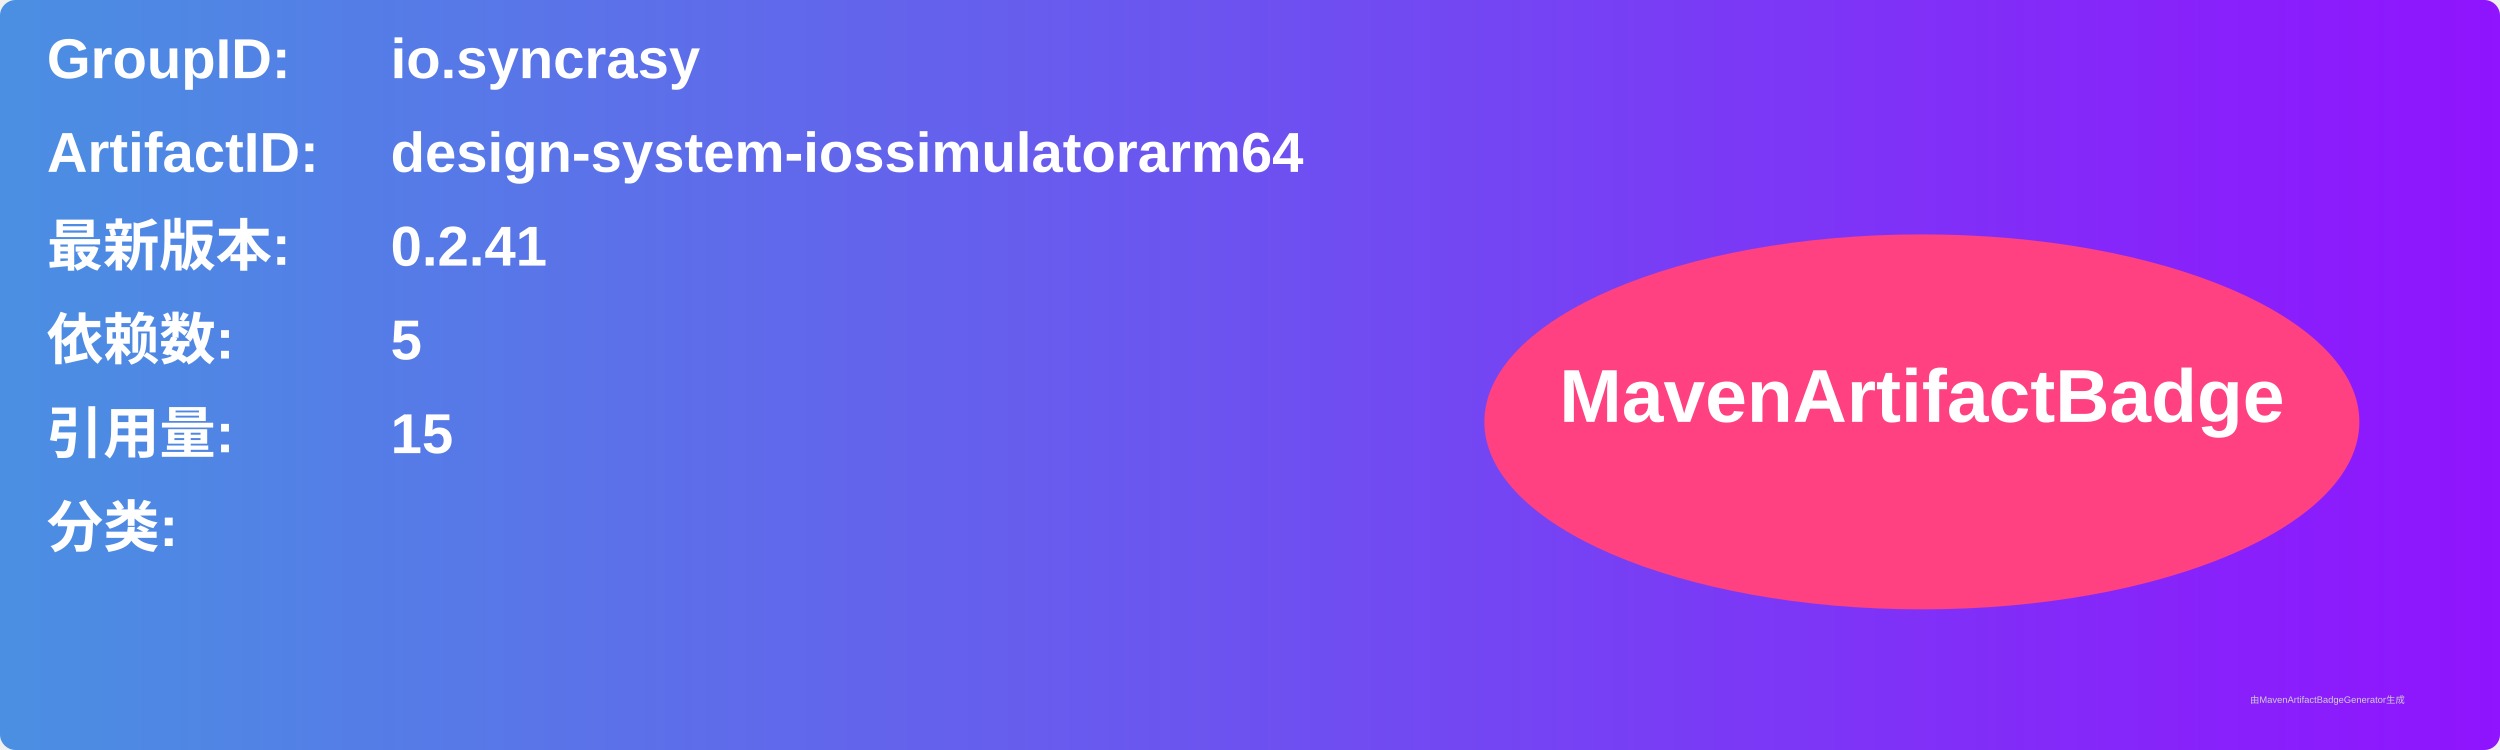
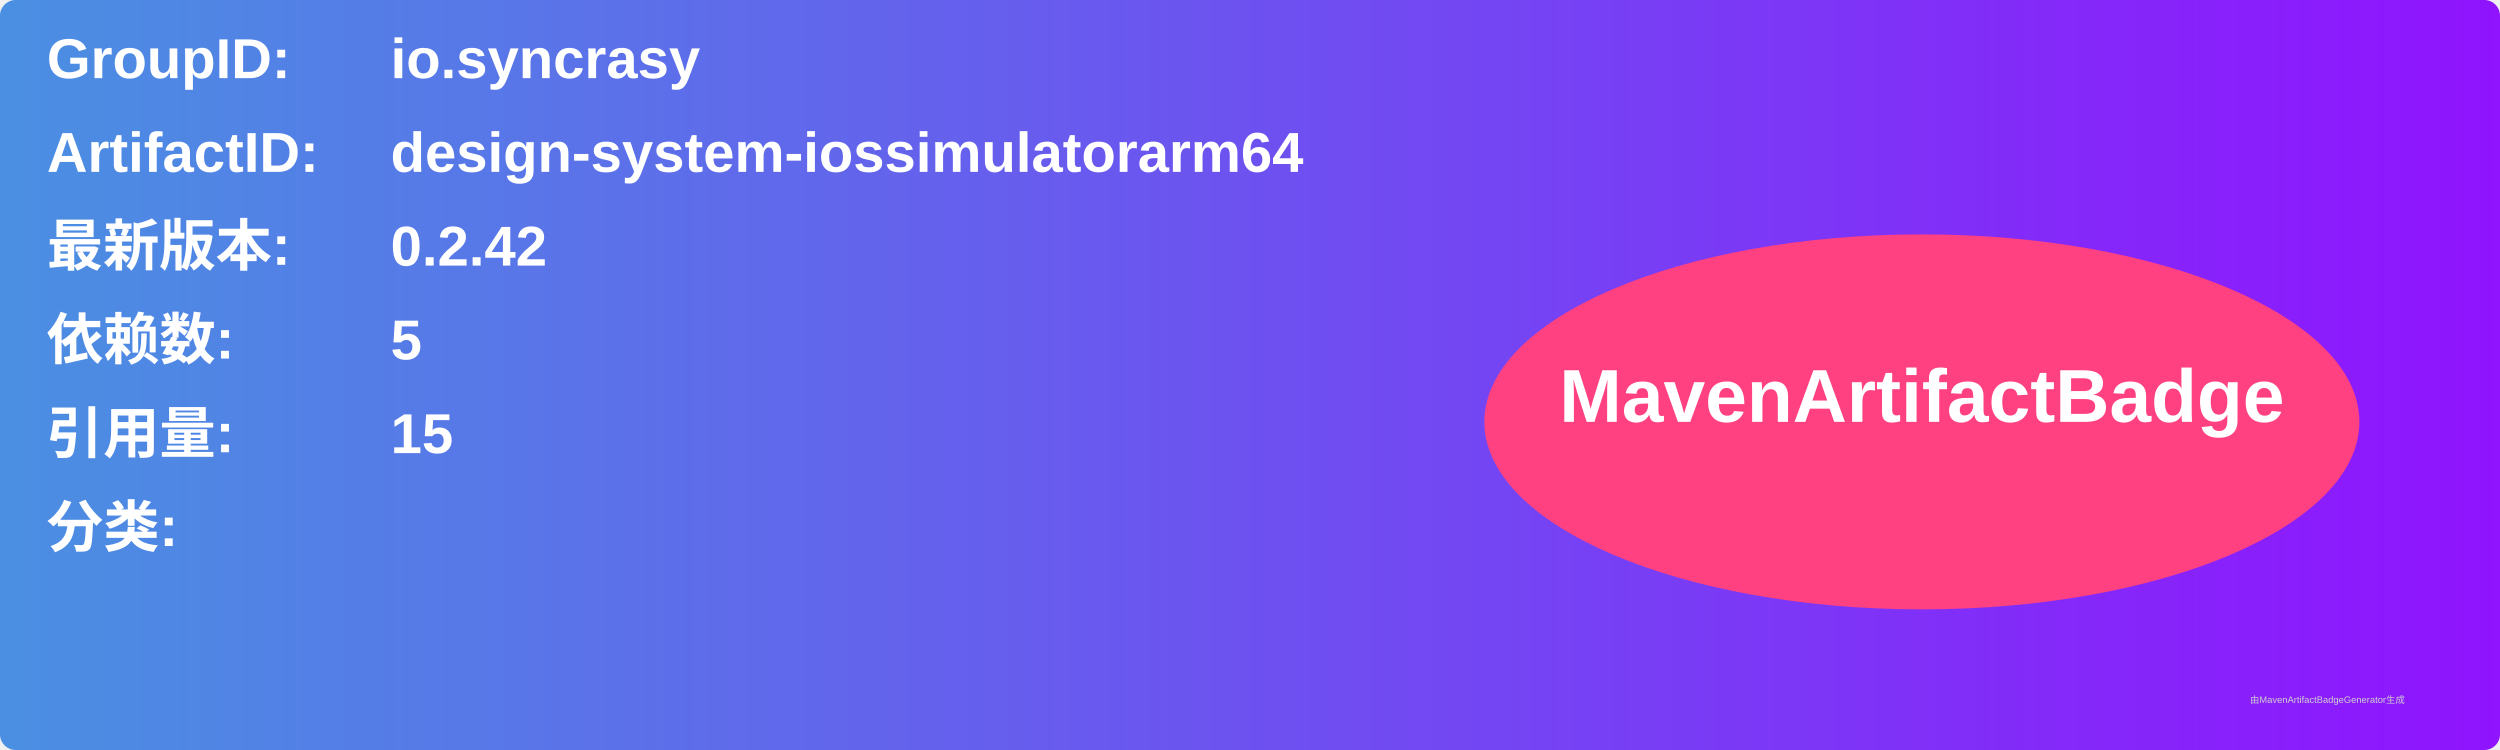
<svg xmlns="http://www.w3.org/2000/svg" width="800" height="240" viewBox="0 0 800 240">
  <linearGradient id="grad" x1="0%" y1="0%" x2="100%" y2="0%">
    <stop offset="0%" stop-color="#4a90e2" />
    <stop offset="100%" stop-color="#9013fe" />
  </linearGradient>
  <rect width="100%" height="100%" rx="5" ry="5" fill="url(#grad)" />
  <g transform="translate(15, 15)">
    <text x="0" y="10" font-family="Arial" font-size="18" fill="white" font-weight="bold" width="260">GroupID:</text>
    <text x="110" y="10" font-family="Arial" font-size="18" fill="white" font-weight="bold" width="460">io.syncrasy</text>
    <text x="0" y="40" font-family="Arial" font-size="18" fill="white" font-weight="bold" width="260">ArtifactID:</text>
    <text x="110" y="40" font-family="Arial" font-size="18" fill="white" font-weight="bold" width="460">design-system-iossimulatorarm64</text>
    <text x="0" y="70" font-family="Arial" font-size="18" fill="white" font-weight="bold">最新版本:</text>
    <text x="110" y="70" font-family="Arial" font-size="18" fill="white" font-weight="bold">
-       <tspan font-weight="bold">0.2.41</tspan>
+       <tspan font-weight="bold">0.2.42</tspan>
    </text>
    <text x="0" y="100" font-family="Arial" font-size="18" fill="white" font-weight="bold">依赖数: </text>
    <text x="110" y="100" font-family="Arial" font-size="18" fill="white">
      <tspan font-weight="bold">5</tspan>
    </text>
    <text x="0" y="130" font-family="Arial" font-size="18" fill="white" font-weight="bold">引用量: </text>
    <text x="110" y="130" font-family="Arial" font-size="18" fill="white">
      <tspan font-weight="bold">15</tspan>
    </text>
    <text x="0" y="160" font-family="Arial" font-size="18" fill="white" font-weight="bold">分类:</text>
    <text x="10" y="190" font-family="Arial" font-size="10" fill="white">
      <tspan font-weight="bold" />
    </text>
    <ellipse cx="600" cy="120" rx="140" ry="60" fill="#ff4081" />
    <text x="600" y="120" text-anchor="middle" font-family="Arial" font-size="24" fill="white" font-weight="bold">MavenArtifactBadge</text>
  </g>
  <text x="720" y="225" font-family="Arial" font-size="3" fill="#d0d0d0">由MavenArtifactBadgeGenerator生成</text>
</svg>
